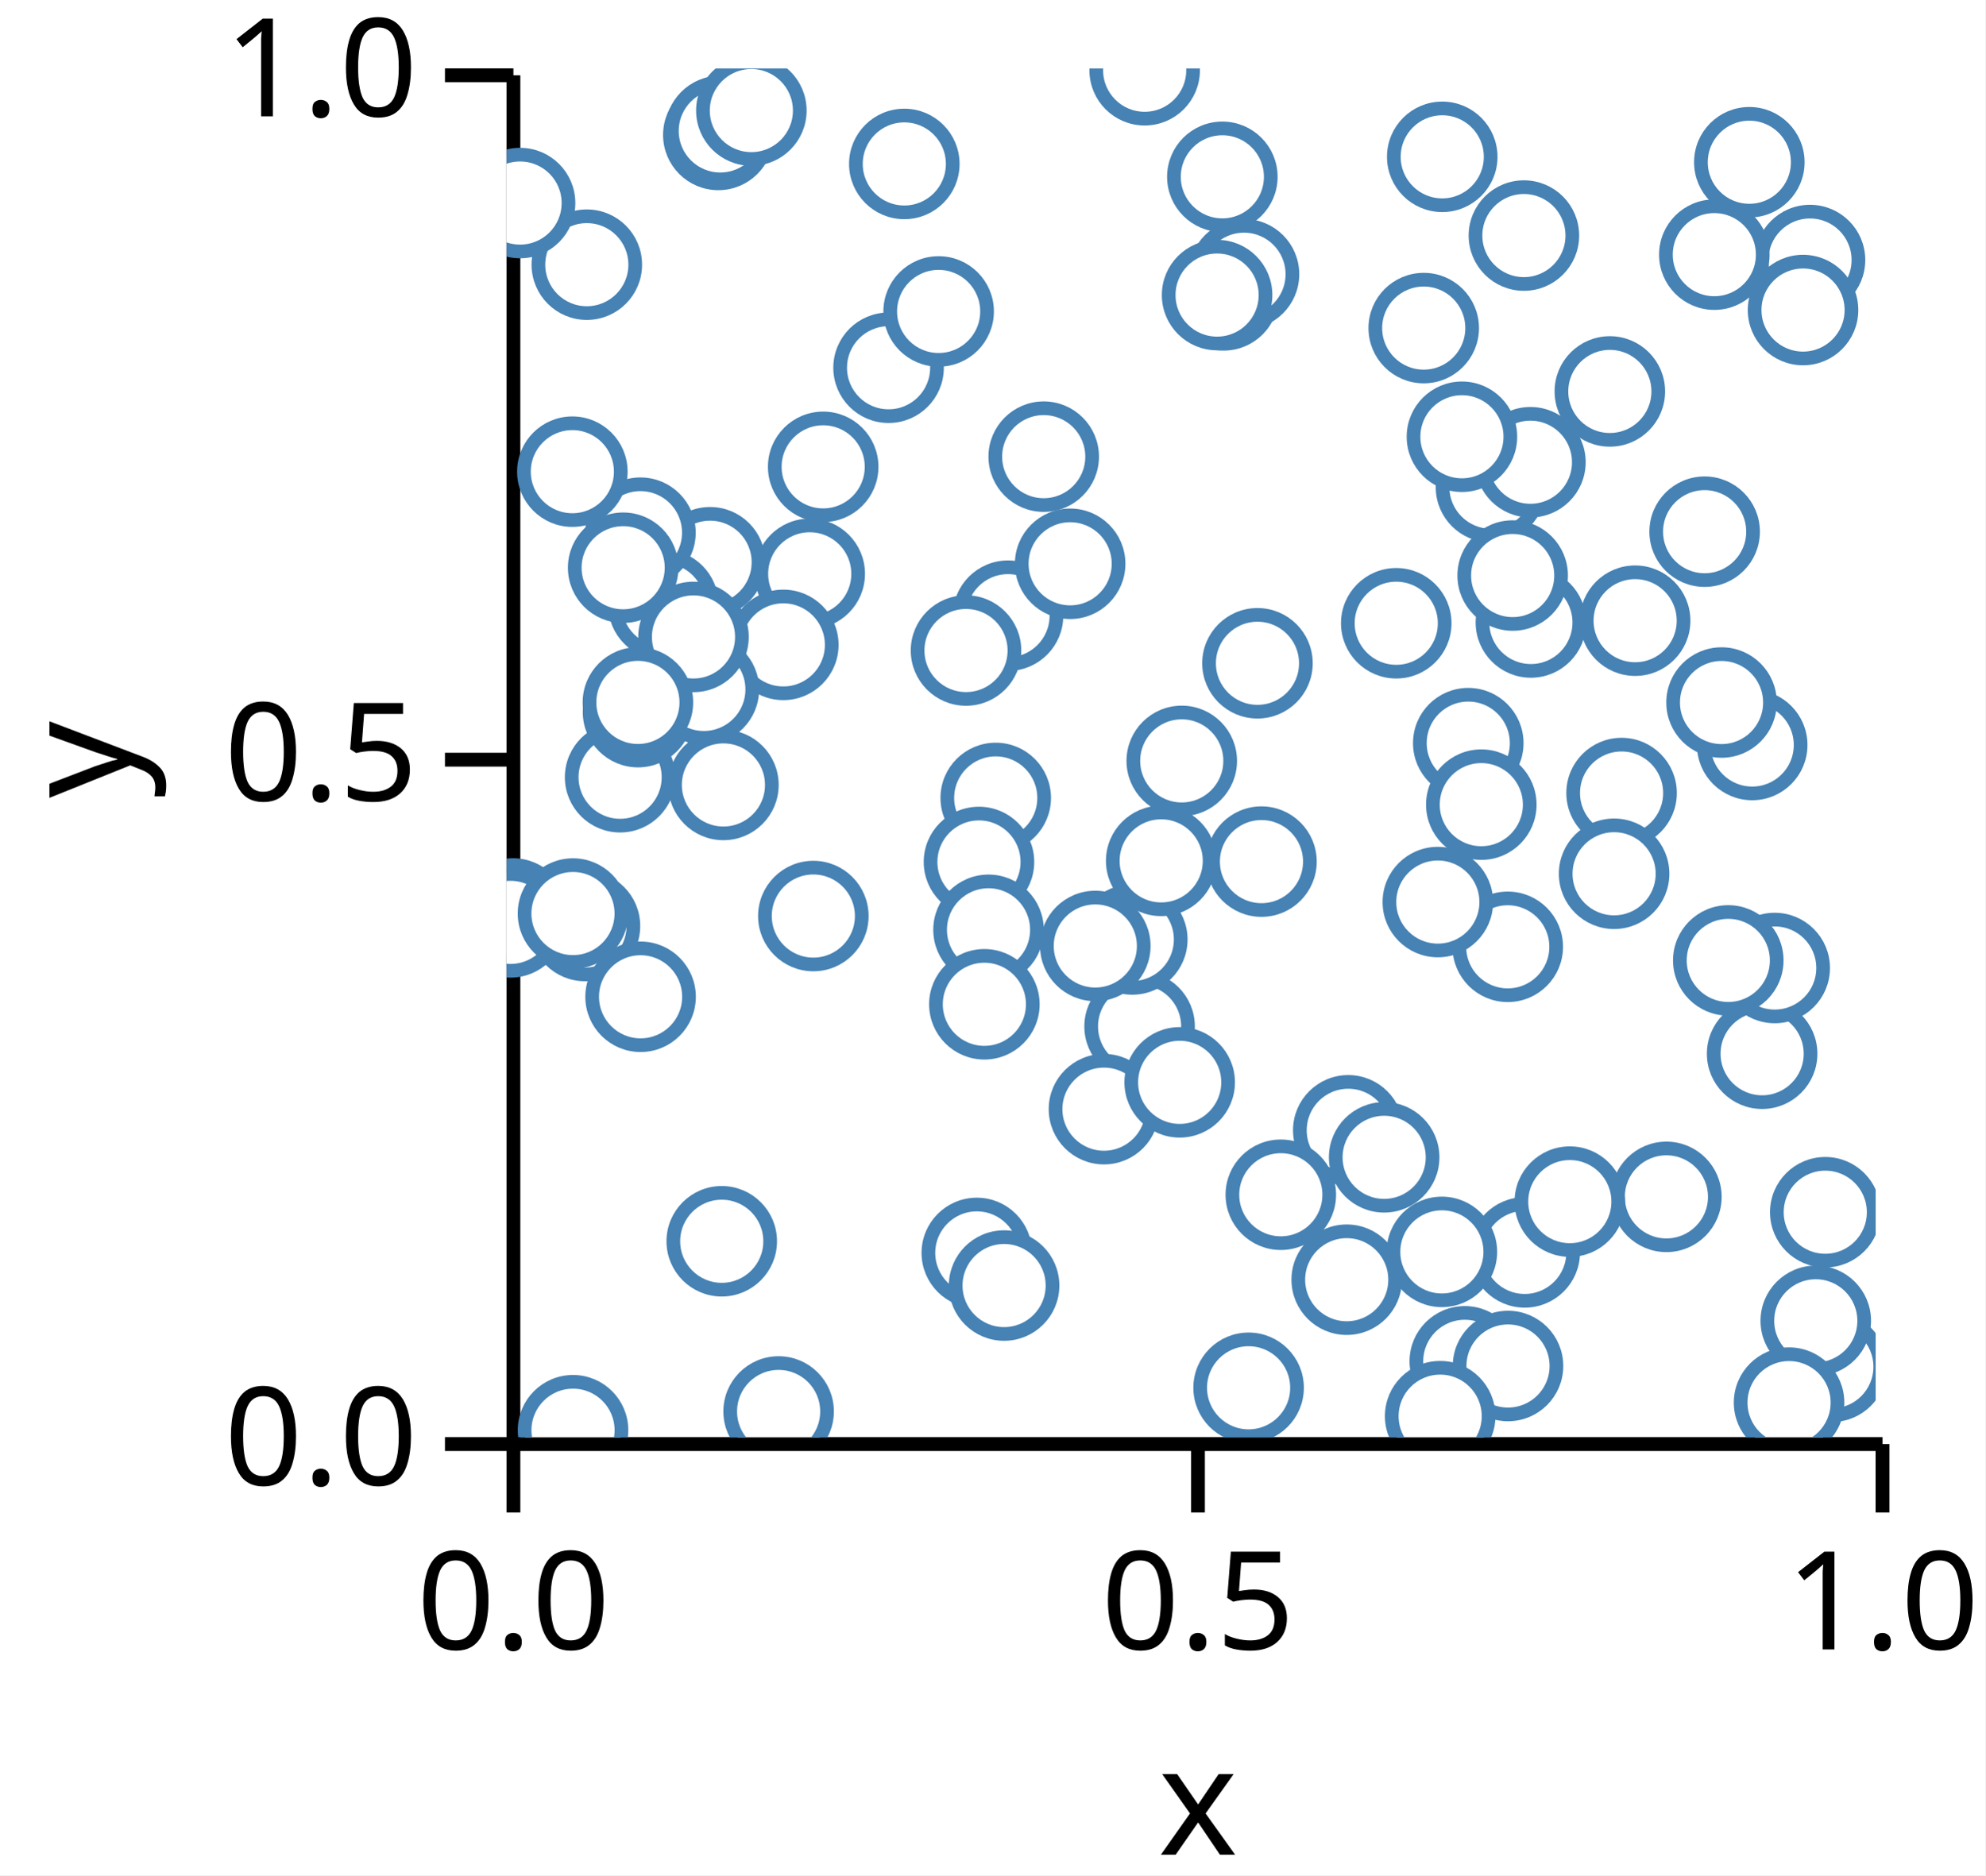
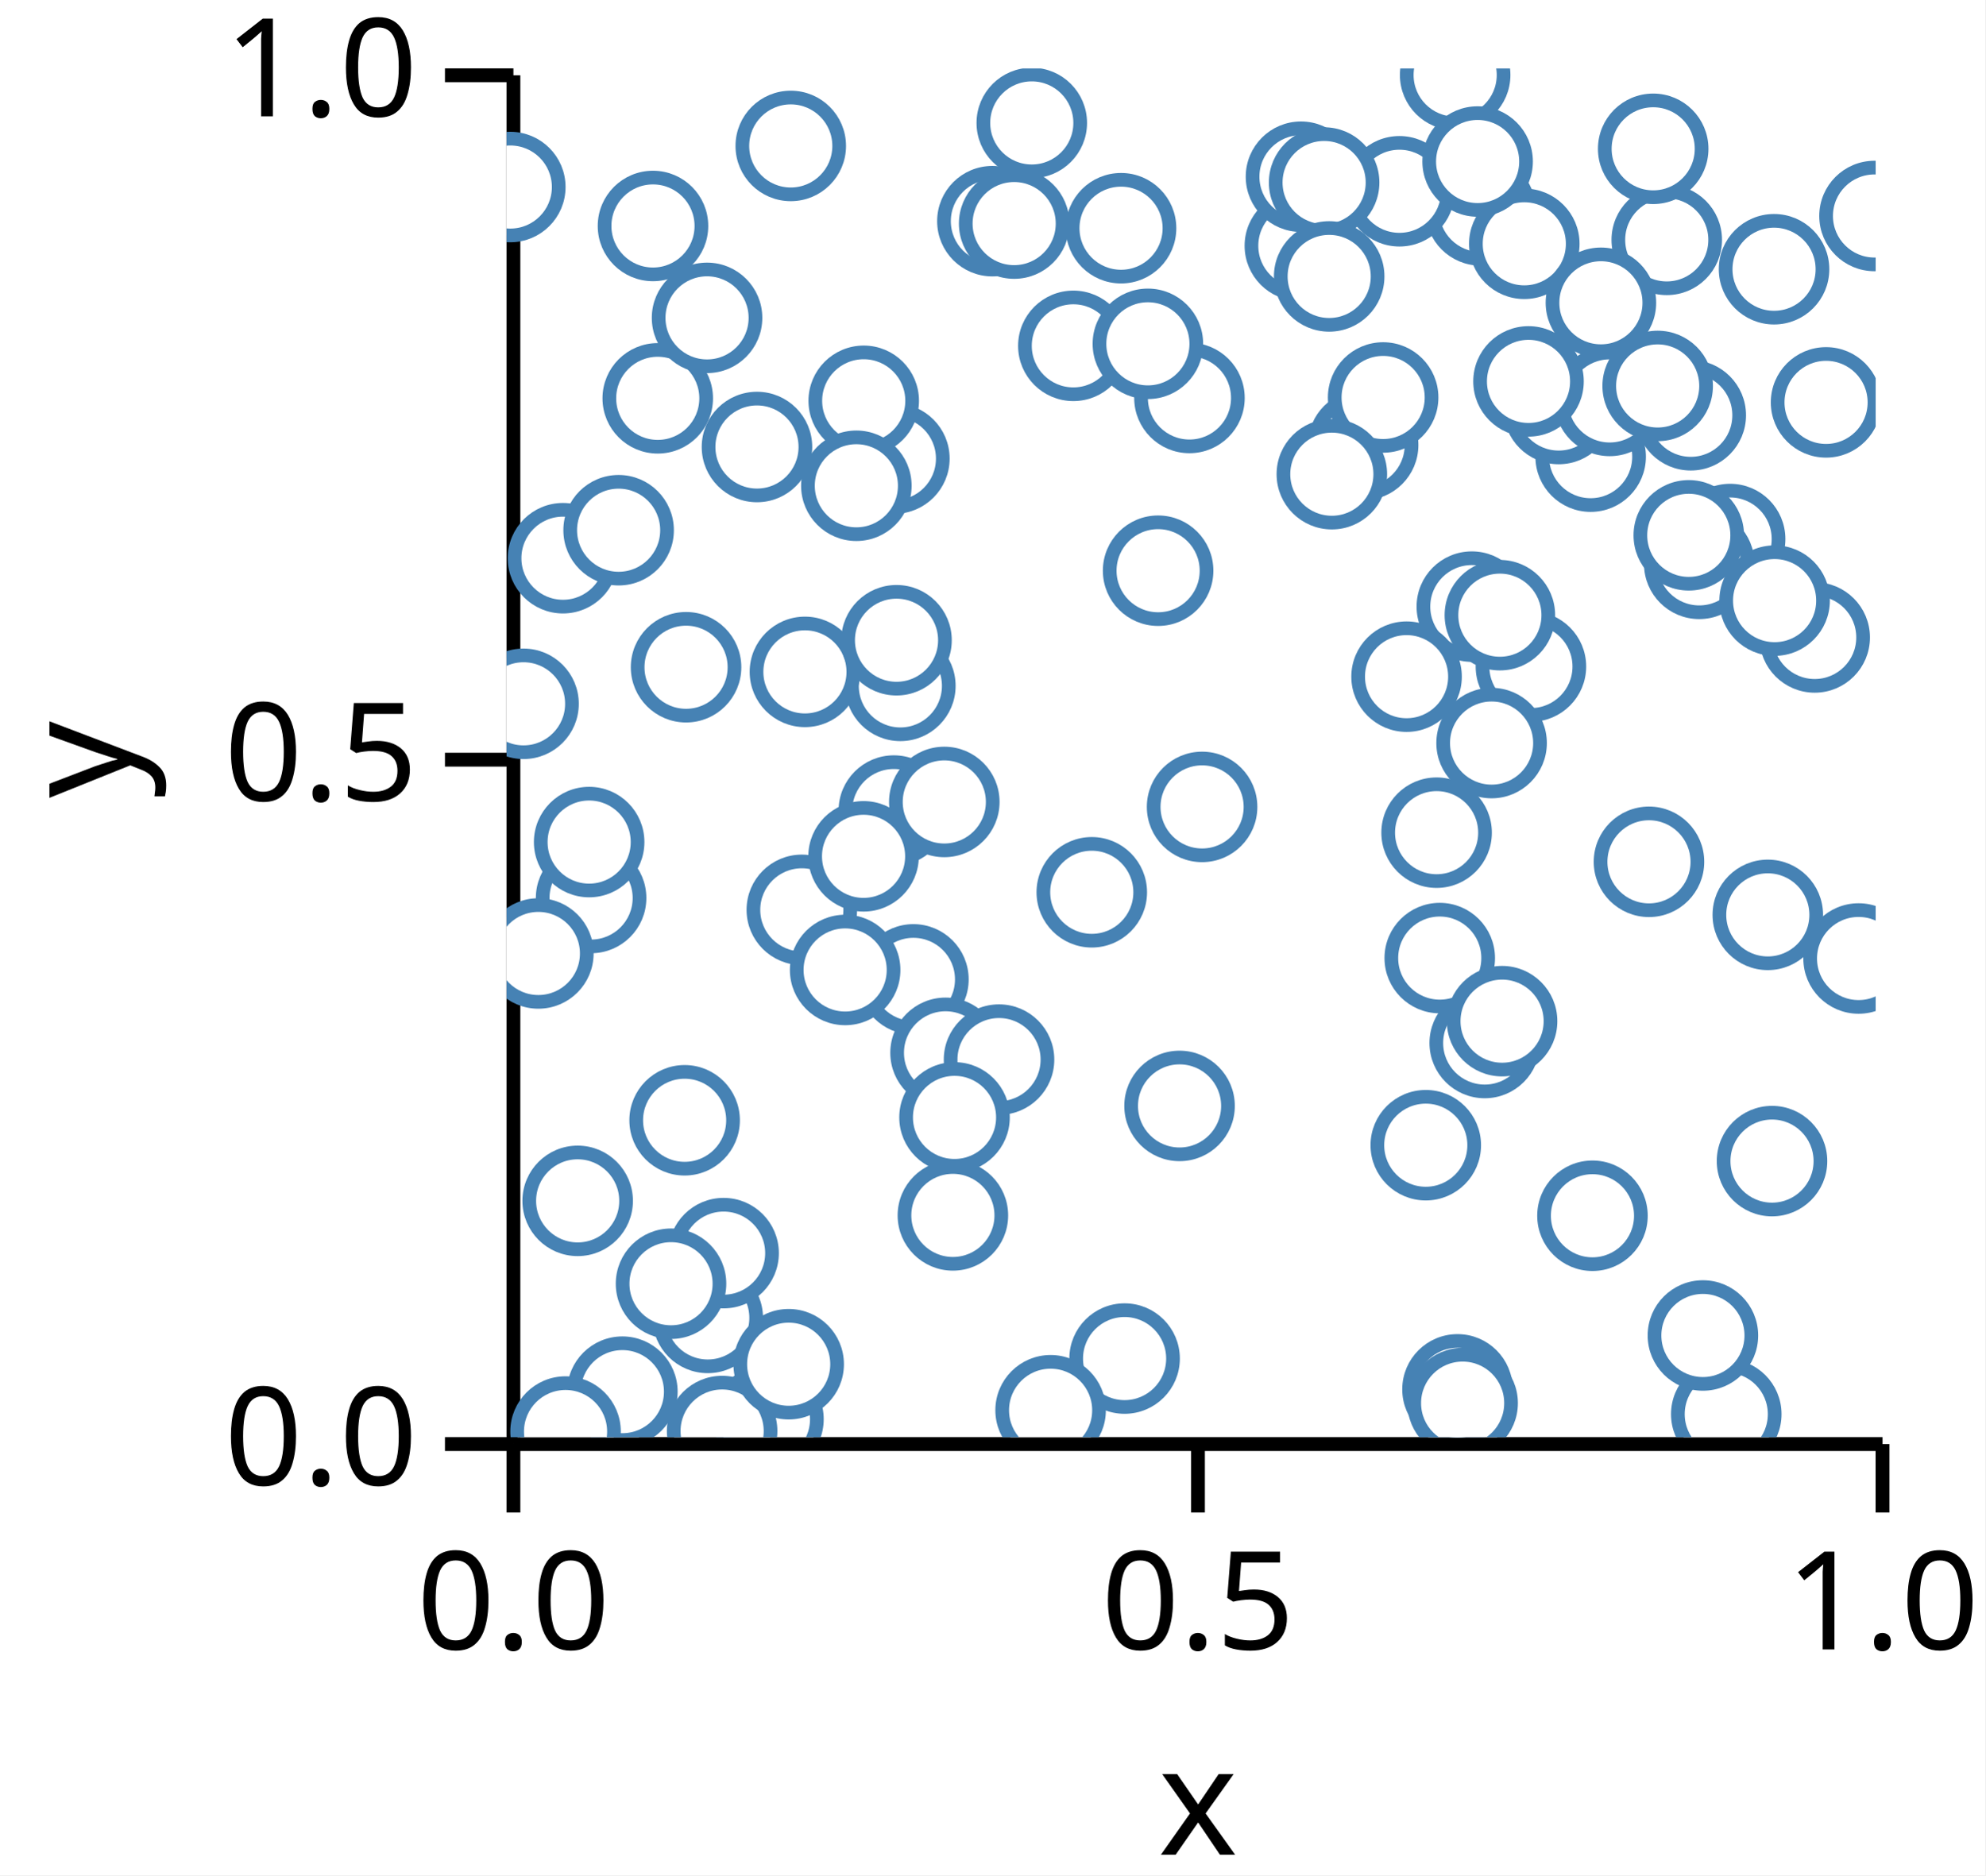
<svg xmlns="http://www.w3.org/2000/svg" version="1.1" class="marks" width="145" height="137" viewBox="0 0 145 137">
  <rect width="145" height="137" fill="white" />
  <g fill="none" stroke-miterlimit="10" transform="translate(37,5)">
    <g class="mark-group role-frame root" role="graphics-object" aria-roledescription="group mark container">
      <g transform="translate(0,0)">
        <path class="background" aria-hidden="true" d="M0,0h100v100h-100Z" />
        <g>
          <g class="mark-group role-axis" role="graphics-symbol" aria-roledescription="axis" aria-label="X-axis titled 'x' for a linear scale with values from 0.0 to 1.0">
            <g transform="translate(0.5,100.5)">
              <path class="background" aria-hidden="true" d="M0,0h0v0h0Z" pointer-events="none" />
              <g>
                <g class="mark-rule role-axis-tick" pointer-events="none">
                  <line transform="translate(0,0)" x2="0" y2="5" stroke="black" stroke-width="1.01" opacity="1" />
                  <line transform="translate(50,0)" x2="0" y2="5" stroke="black" stroke-width="1.01" opacity="1" />
                  <line transform="translate(100,0)" x2="0" y2="5" stroke="black" stroke-width="1.01" opacity="1" />
                </g>
                <g class="mark-text role-axis-label" pointer-events="none">
                  <text text-anchor="middle" transform="translate(0,15)" font-family="sans-serif" font-size="10px" font-style="normal" font-weight="400" fill="black" opacity="1">0.0</text>
                  <text text-anchor="middle" transform="translate(50,15)" font-family="sans-serif" font-size="10px" font-style="normal" font-weight="400" fill="black" opacity="1">0.5</text>
                  <text text-anchor="middle" transform="translate(100,15)" font-family="sans-serif" font-size="10px" font-style="normal" font-weight="400" fill="black" opacity="1">1.0</text>
                </g>
                <g class="mark-rule role-axis-domain" pointer-events="none">
                  <line transform="translate(0,0)" x2="100" y2="0" stroke="black" stroke-width="1.01" opacity="1" />
                </g>
                <g class="mark-text role-axis-title" pointer-events="none">
                  <text text-anchor="middle" transform="translate(50,30)" font-family="sans-serif" font-size="11px" font-style="normal" font-weight="400" fill="black" opacity="1">x</text>
                </g>
              </g>
              <path class="foreground" aria-hidden="true" d="" pointer-events="none" display="none" />
            </g>
          </g>
          <g class="mark-group role-axis" role="graphics-symbol" aria-roledescription="axis" aria-label="Y-axis titled 'y' for a linear scale with values from 0.0 to 1.0">
            <g transform="translate(0.5,0.5)">
              <path class="background" aria-hidden="true" d="M0,0h0v0h0Z" pointer-events="none" />
              <g>
                <g class="mark-rule role-axis-tick" pointer-events="none">
                  <line transform="translate(0,100)" x2="-5" y2="0" stroke="black" stroke-width="1.01" opacity="1" />
                  <line transform="translate(0,50)" x2="-5" y2="0" stroke="black" stroke-width="1.01" opacity="1" />
                  <line transform="translate(0,0)" x2="-5" y2="0" stroke="black" stroke-width="1.01" opacity="1" />
                </g>
                <g class="mark-text role-axis-label" pointer-events="none">
                  <text text-anchor="end" transform="translate(-7,103)" font-family="sans-serif" font-size="10px" font-style="normal" font-weight="400" fill="black" opacity="1">0.0</text>
                  <text text-anchor="end" transform="translate(-7,53)" font-family="sans-serif" font-size="10px" font-style="normal" font-weight="400" fill="black" opacity="1">0.5</text>
                  <text text-anchor="end" transform="translate(-7,3)" font-family="sans-serif" font-size="10px" font-style="normal" font-weight="400" fill="black" opacity="1">1.0</text>
                </g>
                <g class="mark-rule role-axis-domain" pointer-events="none">
                  <line transform="translate(0,100)" x2="0" y2="-100" stroke="black" stroke-width="1.01" opacity="1" />
                </g>
                <g class="mark-text role-axis-title" pointer-events="none">
                  <text text-anchor="middle" transform="translate(-26,50) rotate(-90) translate(0,-2)" font-family="sans-serif" font-size="11px" font-style="normal" font-weight="400" fill="black" opacity="1">y</text>
                </g>
              </g>
              <path class="foreground" aria-hidden="true" d="" pointer-events="none" display="none" />
            </g>
          </g>
          <g class="mark-group role-scope" clip-path="url(#clip1)" role="graphics-object" aria-roledescription="group mark container">
            <g transform="translate(0,0)">
              <path class="background" aria-hidden="true" d="M0,0h0v0h0Z" />
              <g>
                <g class="mark-symbol role-mark points" role="graphics-symbol" aria-roledescription="symbol mark container">
-                   <path transform="translate(46.23632,69.98767)" d="M3.536,0A3.536,3.536,0,1,1,-3.536,0A3.536,3.536,0,1,1,3.536,0" fill="white" stroke="steelblue" stroke-width="1" opacity="1" />
-                   <path transform="translate(8.293354,51.78217)" d="M3.536,0A3.536,3.536,0,1,1,-3.536,0A3.536,3.536,0,1,1,3.536,0" fill="white" stroke="steelblue" stroke-width="1" opacity="1" />
-                   <path transform="translate(39.23377,28.36135)" d="M3.536,0A3.536,3.536,0,1,1,-3.536,0A3.536,3.536,0,1,1,3.536,0" fill="white" stroke="steelblue" stroke-width="1" opacity="1" />
-                   <path transform="translate(96.31879,83.56031)" d="M3.536,0A3.536,3.536,0,1,1,-3.536,0A3.536,3.536,0,1,1,3.536,0" fill="white" stroke="steelblue" stroke-width="1" opacity="1" />
-                   <path transform="translate(90.77208,6.85217)" d="M3.536,0A3.536,3.536,0,1,1,-3.536,0A3.536,3.536,0,1,1,3.536,0" fill="white" stroke="steelblue" stroke-width="1" opacity="1" />
-                   <path transform="translate(9.602393,47.0263)" d="M3.536,0A3.536,3.536,0,1,1,-3.536,0A3.536,3.536,0,1,1,3.536,0" fill="white" stroke="steelblue" stroke-width="1" opacity="1" />
-                   <path transform="translate(34.34669,86.53468)" d="M3.536,0A3.536,3.536,0,1,1,-3.536,0A3.536,3.536,0,1,1,3.536,0" fill="white" stroke="steelblue" stroke-width="1" opacity="1" />
-                   <path transform="translate(12.11369,38.93471)" d="M3.536,0A3.536,3.536,0,1,1,-3.536,0A3.536,3.536,0,1,1,3.536,0" fill="white" stroke="steelblue" stroke-width="1" opacity="1" />
-                   <path transform="translate(36.62664,39.98)" d="M3.536,0A3.536,3.536,0,1,1,-3.536,0A3.536,3.536,0,1,1,3.536,0" fill="white" stroke="steelblue" stroke-width="1" opacity="1" />
-                   <path transform="translate(22.14325,36.92164)" d="M3.536,0A3.536,3.536,0,1,1,-3.536,0A3.536,3.536,0,1,1,3.536,0" fill="white" stroke="steelblue" stroke-width="1" opacity="1" />
-                   <path transform="translate(4.853885,99.48735)" d="M3.536,0A3.536,3.536,0,1,1,-3.536,0A3.536,3.536,0,1,1,3.536,0" fill="white" stroke="steelblue" stroke-width="1" opacity="1" />
-                   <path transform="translate(35.72874,53.29493)" d="M3.536,0A3.536,3.536,0,1,1,-3.536,0A3.536,3.536,0,1,1,3.536,0" fill="white" stroke="steelblue" stroke-width="1" opacity="1" />
-                   <path transform="translate(11.2762,36.02324)" d="M3.536,0A3.536,3.536,0,1,1,-3.536,0A3.536,3.536,0,1,1,3.536,0" fill="white" stroke="steelblue" stroke-width="1" opacity="1" />
-                   <path transform="translate(20.21355,42.11267)" d="M3.536,0A3.536,3.536,0,1,1,-3.536,0A3.536,3.536,0,1,1,3.536,0" fill="white" stroke="steelblue" stroke-width="1" opacity="1" />
-                   <path transform="translate(5.725771,62.65047)" d="M3.536,0A3.536,3.536,0,1,1,-3.536,0A3.536,3.536,0,1,1,3.536,0" fill="white" stroke="steelblue" stroke-width="1" opacity="1" />
-                   <path transform="translate(64.9825,40.53306)" d="M3.536,0A3.536,3.536,0,1,1,-3.536,0A3.536,3.536,0,1,1,3.536,0" fill="white" stroke="steelblue" stroke-width="1" opacity="1" />
-                   <path transform="translate(15.46664,4.857754)" d="M3.536,0A3.536,3.536,0,1,1,-3.536,0A3.536,3.536,0,1,1,3.536,0" fill="white" stroke="steelblue" stroke-width="1" opacity="1" />
-                   <path transform="translate(15.6109,4.565686)" d="M3.536,0A3.536,3.536,0,1,1,-3.536,0A3.536,3.536,0,1,1,3.536,0" fill="white" stroke="steelblue" stroke-width="1" opacity="1" />
-                   <path transform="translate(15.83893,52.34576)" d="M3.536,0A3.536,3.536,0,1,1,-3.536,0A3.536,3.536,0,1,1,3.536,0" fill="white" stroke="steelblue" stroke-width="1" opacity="1" />
-                   <path transform="translate(71.90225,30.59227)" d="M3.536,0A3.536,3.536,0,1,1,-3.536,0A3.536,3.536,0,1,1,3.536,0" fill="white" stroke="steelblue" stroke-width="1" opacity="1" />
-                   <path transform="translate(74.81778,40.4767)" d="M3.536,0A3.536,3.536,0,1,1,-3.536,0A3.536,3.536,0,1,1,3.536,0" fill="white" stroke="steelblue" stroke-width="1" opacity="1" />
-                   <path transform="translate(95.2038,13.99662)" d="M3.536,0A3.536,3.536,0,1,1,-3.536,0A3.536,3.536,0,1,1,3.536,0" fill="white" stroke="steelblue" stroke-width="1" opacity="1" />
-                   <path transform="translate(41.16398,36.18849)" d="M3.536,0A3.536,3.536,0,1,1,-3.536,0A3.536,3.536,0,1,1,3.536,0" fill="white" stroke="steelblue" stroke-width="1" opacity="1" />
-                   <path transform="translate(84.71452,82.43902)" d="M3.536,0A3.536,3.536,0,1,1,-3.536,0A3.536,3.536,0,1,1,3.536,0" fill="white" stroke="steelblue" stroke-width="1" opacity="1" />
-                   <path transform="translate(34.50457,57.97262)" d="M3.536,0A3.536,3.536,0,1,1,-3.536,0A3.536,3.536,0,1,1,3.536,0" fill="white" stroke="steelblue" stroke-width="1" opacity="1" />
-                   <path transform="translate(36.33938,88.91823)" d="M3.536,0A3.536,3.536,0,1,1,-3.536,0A3.536,3.536,0,1,1,3.536,0" fill="white" stroke="steelblue" stroke-width="1" opacity="1" />
-                   <path transform="translate(49.31601,50.58834)" d="M3.536,0A3.536,3.536,0,1,1,-3.536,0A3.536,3.536,0,1,1,3.536,0" fill="white" stroke="steelblue" stroke-width="1" opacity="1" />
-                   <path transform="translate(90.98228,49.42734)" d="M3.536,0A3.536,3.536,0,1,1,-3.536,0A3.536,3.536,0,1,1,3.536,0" fill="white" stroke="steelblue" stroke-width="1" opacity="1" />
-                   <path transform="translate(5.860794,14.33659)" d="M3.536,0A3.536,3.536,0,1,1,-3.536,0A3.536,3.536,0,1,1,3.536,0" fill="white" stroke="steelblue" stroke-width="1" opacity="1" />
-                   <path transform="translate(81.44101,52.93627)" d="M3.536,0A3.536,3.536,0,1,1,-3.536,0A3.536,3.536,0,1,1,3.536,0" fill="white" stroke="steelblue" stroke-width="1" opacity="1" />
-                   <path transform="translate(9.78813,67.82179)" d="M3.536,0A3.536,3.536,0,1,1,-3.536,0A3.536,3.536,0,1,1,3.536,0" fill="white" stroke="steelblue" stroke-width="1" opacity="1" />
-                   <path transform="translate(80.58388,23.59695)" d="M3.536,0A3.536,3.536,0,1,1,-3.536,0A3.536,3.536,0,1,1,3.536,0" fill="white" stroke="steelblue" stroke-width="1" opacity="1" />
-                   <path transform="translate(96.79926,94.85228)" d="M3.536,0A3.536,3.536,0,1,1,-3.536,0A3.536,3.536,0,1,1,3.536,0" fill="white" stroke="steelblue" stroke-width="1" opacity="1" />
-                   <path transform="translate(52.37243,16.57803)" d="M3.536,0A3.536,3.536,0,1,1,-3.536,0A3.536,3.536,0,1,1,3.536,0" fill="white" stroke="steelblue" stroke-width="1" opacity="1" />
-                   <path transform="translate(27.90165,21.86684)" d="M3.536,0A3.536,3.536,0,1,1,-3.536,0A3.536,3.536,0,1,1,3.536,0" fill="white" stroke="steelblue" stroke-width="1" opacity="1" />
-                   <path transform="translate(52.28078,7.91733)" d="M3.536,0A3.536,3.536,0,1,1,-3.536,0A3.536,3.536,0,1,1,3.536,0" fill="white" stroke="steelblue" stroke-width="1" opacity="1" />
-                   <path transform="translate(82.43139,40.34557)" d="M3.536,0A3.536,3.536,0,1,1,-3.536,0A3.536,3.536,0,1,1,3.536,0" fill="white" stroke="steelblue" stroke-width="1" opacity="1" />
-                   <path transform="translate(43.63427,76.03219)" d="M3.536,0A3.536,3.536,0,1,1,-3.536,0A3.536,3.536,0,1,1,3.536,0" fill="white" stroke="steelblue" stroke-width="1" opacity="1" />
-                   <path transform="translate(35.20202,62.92901)" d="M3.536,0A3.536,3.536,0,1,1,-3.536,0A3.536,3.536,0,1,1,3.536,0" fill="white" stroke="steelblue" stroke-width="1" opacity="1" />
-                   <path transform="translate(91.70702,71.98274)" d="M3.536,0A3.536,3.536,0,1,1,-3.536,0A3.536,3.536,0,1,1,3.536,0" fill="white" stroke="steelblue" stroke-width="1" opacity="1" />
-                   <path transform="translate(0.4708448,61.73544)" d="M3.536,0A3.536,3.536,0,1,1,-3.536,0A3.536,3.536,0,1,1,3.536,0" fill="white" stroke="steelblue" stroke-width="1" opacity="1" />
-                   <path transform="translate(69.98912,94.45285)" d="M3.536,0A3.536,3.536,0,1,1,-3.536,0A3.536,3.536,0,1,1,3.536,0" fill="white" stroke="steelblue" stroke-width="1" opacity="1" />
-                   <path transform="translate(54.19896,96.3865)" d="M3.536,0A3.536,3.536,0,1,1,-3.536,0A3.536,3.536,0,1,1,3.536,0" fill="white" stroke="steelblue" stroke-width="1" opacity="1" />
-                   <path transform="translate(31.55869,17.75262)" d="M3.536,0A3.536,3.536,0,1,1,-3.536,0A3.536,3.536,0,1,1,3.536,0" fill="white" stroke="steelblue" stroke-width="1" opacity="1" />
-                   <path transform="translate(22.40679,61.92282)" d="M3.536,0A3.536,3.536,0,1,1,-3.536,0A3.536,3.536,0,1,1,3.536,0" fill="white" stroke="steelblue" stroke-width="1" opacity="1" />
-                   <path transform="translate(95.62505,91.49447)" d="M3.536,0A3.536,3.536,0,1,1,-3.536,0A3.536,3.536,0,1,1,3.536,0" fill="white" stroke="steelblue" stroke-width="1" opacity="1" />
-                   <path transform="translate(46.60768,0.1318364)" d="M3.536,0A3.536,3.536,0,1,1,-3.536,0A3.536,3.536,0,1,1,3.536,0" fill="white" stroke="steelblue" stroke-width="1" opacity="1" />
-                   <path transform="translate(14.40967,45.36764)" d="M3.536,0A3.536,3.536,0,1,1,-3.536,0A3.536,3.536,0,1,1,3.536,0" fill="white" stroke="steelblue" stroke-width="1" opacity="1" />
-                   <path transform="translate(23.12609,29.10563)" d="M3.536,0A3.536,3.536,0,1,1,-3.536,0A3.536,3.536,0,1,1,3.536,0" fill="white" stroke="steelblue" stroke-width="1" opacity="1" />
-                   <path transform="translate(92.62644,65.71955)" d="M3.536,0A3.536,3.536,0,1,1,-3.536,0A3.536,3.536,0,1,1,3.536,0" fill="white" stroke="steelblue" stroke-width="1" opacity="1" />
-                   <path transform="translate(80.89521,58.83479)" d="M3.536,0A3.536,3.536,0,1,1,-3.536,0A3.536,3.536,0,1,1,3.536,0" fill="white" stroke="steelblue" stroke-width="1" opacity="1" />
-                   <path transform="translate(68.34211,6.457255)" d="M3.536,0A3.536,3.536,0,1,1,-3.536,0A3.536,3.536,0,1,1,3.536,0" fill="white" stroke="steelblue" stroke-width="1" opacity="1" />
-                   <path transform="translate(45.70304,63.63504)" d="M3.536,0A3.536,3.536,0,1,1,-3.536,0A3.536,3.536,0,1,1,3.536,0" fill="white" stroke="steelblue" stroke-width="1" opacity="1" />
-                   <path transform="translate(73.12737,64.17128)" d="M3.536,0A3.536,3.536,0,1,1,-3.536,0A3.536,3.536,0,1,1,3.536,0" fill="white" stroke="steelblue" stroke-width="1" opacity="1" />
-                   <path transform="translate(53.86206,15.03422)" d="M3.536,0A3.536,3.536,0,1,1,-3.536,0A3.536,3.536,0,1,1,3.536,0" fill="white" stroke="steelblue" stroke-width="1" opacity="1" />
-                   <path transform="translate(14.86502,36.07566)" d="M3.536,0A3.536,3.536,0,1,1,-3.536,0A3.536,3.536,0,1,1,3.536,0" fill="white" stroke="steelblue" stroke-width="1" opacity="1" />
-                   <path transform="translate(87.50796,33.84326)" d="M3.536,0A3.536,3.536,0,1,1,-3.536,0A3.536,3.536,0,1,1,3.536,0" fill="white" stroke="steelblue" stroke-width="1" opacity="1" />
-                   <path transform="translate(74.36792,86.49589)" d="M3.536,0A3.536,3.536,0,1,1,-3.536,0A3.536,3.536,0,1,1,3.536,0" fill="white" stroke="steelblue" stroke-width="1" opacity="1" />
-                   <path transform="translate(68.31541,86.4585)" d="M3.536,0A3.536,3.536,0,1,1,-3.536,0A3.536,3.536,0,1,1,3.536,0" fill="white" stroke="steelblue" stroke-width="1" opacity="1" />
-                   <path transform="translate(61.47878,77.57573)" d="M3.536,0A3.536,3.536,0,1,1,-3.536,0A3.536,3.536,0,1,1,3.536,0" fill="white" stroke="steelblue" stroke-width="1" opacity="1" />
-                   <path transform="translate(0.98611,9.834094)" d="M3.536,0A3.536,3.536,0,1,1,-3.536,0A3.536,3.536,0,1,1,3.536,0" fill="white" stroke="steelblue" stroke-width="1" opacity="1" />
-                   <path transform="translate(33.55808,42.52517)" d="M3.536,0A3.536,3.536,0,1,1,-3.536,0A3.536,3.536,0,1,1,3.536,0" fill="white" stroke="steelblue" stroke-width="1" opacity="1" />
-                   <path transform="translate(17.87937,3.077902)" d="M3.536,0A3.536,3.536,0,1,1,-3.536,0A3.536,3.536,0,1,1,3.536,0" fill="white" stroke="steelblue" stroke-width="1" opacity="1" />
-                   <path transform="translate(11.45033,39.17971)" d="M3.536,0A3.536,3.536,0,1,1,-3.536,0A3.536,3.536,0,1,1,3.536,0" fill="white" stroke="steelblue" stroke-width="1" opacity="1" />
-                   <path transform="translate(13.65324,41.53246)" d="M3.536,0A3.536,3.536,0,1,1,-3.536,0A3.536,3.536,0,1,1,3.536,0" fill="white" stroke="steelblue" stroke-width="1" opacity="1" />
-                   <path transform="translate(73.48643,37.04718)" d="M3.536,0A3.536,3.536,0,1,1,-3.536,0A3.536,3.536,0,1,1,3.536,0" fill="white" stroke="steelblue" stroke-width="1" opacity="1" />
-                   <path transform="translate(61.36467,88.49096)" d="M3.536,0A3.536,3.536,0,1,1,-3.536,0A3.536,3.536,0,1,1,3.536,0" fill="white" stroke="steelblue" stroke-width="1" opacity="1" />
-                   <path transform="translate(0.2849529,62.38637)" d="M3.536,0A3.536,3.536,0,1,1,-3.536,0A3.536,3.536,0,1,1,3.536,0" fill="white" stroke="steelblue" stroke-width="1" opacity="1" />
-                   <path transform="translate(88.21551,13.60385)" d="M3.536,0A3.536,3.536,0,1,1,-3.536,0A3.536,3.536,0,1,1,3.536,0" fill="white" stroke="steelblue" stroke-width="1" opacity="1" />
-                   <path transform="translate(9.7789,33.91638)" d="M3.536,0A3.536,3.536,0,1,1,-3.536,0A3.536,3.536,0,1,1,3.536,0" fill="white" stroke="steelblue" stroke-width="1" opacity="1" />
-                   <path transform="translate(9.593397,46.31651)" d="M3.536,0A3.536,3.536,0,1,1,-3.536,0A3.536,3.536,0,1,1,3.536,0" fill="white" stroke="steelblue" stroke-width="1" opacity="1" />
-                   <path transform="translate(88.74197,46.32405)" d="M3.536,0A3.536,3.536,0,1,1,-3.536,0A3.536,3.536,0,1,1,3.536,0" fill="white" stroke="steelblue" stroke-width="1" opacity="1" />
-                   <path transform="translate(34.89866,68.37014)" d="M3.536,0A3.536,3.536,0,1,1,-3.536,0A3.536,3.536,0,1,1,3.536,0" fill="white" stroke="steelblue" stroke-width="1" opacity="1" />
-                   <path transform="translate(70.24325,49.29136)" d="M3.536,0A3.536,3.536,0,1,1,-3.536,0A3.536,3.536,0,1,1,3.536,0" fill="white" stroke="steelblue" stroke-width="1" opacity="1" />
-                   <path transform="translate(55.13824,57.94644)" d="M3.536,0A3.536,3.536,0,1,1,-3.536,0A3.536,3.536,0,1,1,3.536,0" fill="white" stroke="steelblue" stroke-width="1" opacity="1" />
-                   <path transform="translate(64.09991,79.55039)" d="M3.536,0A3.536,3.536,0,1,1,-3.536,0A3.536,3.536,0,1,1,3.536,0" fill="white" stroke="steelblue" stroke-width="1" opacity="1" />
-                   <path transform="translate(77.65997,82.78626)" d="M3.536,0A3.536,3.536,0,1,1,-3.536,0A3.536,3.536,0,1,1,3.536,0" fill="white" stroke="steelblue" stroke-width="1" opacity="1" />
-                   <path transform="translate(54.84598,43.45701)" d="M3.536,0A3.536,3.536,0,1,1,-3.536,0A3.536,3.536,0,1,1,3.536,0" fill="white" stroke="steelblue" stroke-width="1" opacity="1" />
-                   <path transform="translate(71.19567,53.78496)" d="M3.536,0A3.536,3.536,0,1,1,-3.536,0A3.536,3.536,0,1,1,3.536,0" fill="white" stroke="steelblue" stroke-width="1" opacity="1" />
-                   <path transform="translate(93.67432,97.47061)" d="M3.536,0A3.536,3.536,0,1,1,-3.536,0A3.536,3.536,0,1,1,3.536,0" fill="white" stroke="steelblue" stroke-width="1" opacity="1" />
-                   <path transform="translate(89.23484,65.16451)" d="M3.536,0A3.536,3.536,0,1,1,-3.536,0A3.536,3.536,0,1,1,3.536,0" fill="white" stroke="steelblue" stroke-width="1" opacity="1" />
-                   <path transform="translate(74.30679,12.2095)" d="M3.536,0A3.536,3.536,0,1,1,-3.536,0A3.536,3.536,0,1,1,3.536,0" fill="white" stroke="steelblue" stroke-width="1" opacity="1" />
-                   <path transform="translate(43.00168,64.10976)" d="M3.536,0A3.536,3.536,0,1,1,-3.536,0A3.536,3.536,0,1,1,3.536,0" fill="white" stroke="steelblue" stroke-width="1" opacity="1" />
-                   <path transform="translate(4.804495,29.4588)" d="M3.536,0A3.536,3.536,0,1,1,-3.536,0A3.536,3.536,0,1,1,3.536,0" fill="white" stroke="steelblue" stroke-width="1" opacity="1" />
-                   <path transform="translate(19.87093,98.11682)" d="M3.536,0A3.536,3.536,0,1,1,-3.536,0A3.536,3.536,0,1,1,3.536,0" fill="white" stroke="steelblue" stroke-width="1" opacity="1" />
-                   <path transform="translate(66.9899,18.96891)" d="M3.536,0A3.536,3.536,0,1,1,-3.536,0A3.536,3.536,0,1,1,3.536,0" fill="white" stroke="steelblue" stroke-width="1" opacity="1" />
-                   <path transform="translate(74.78274,28.76868)" d="M3.536,0A3.536,3.536,0,1,1,-3.536,0A3.536,3.536,0,1,1,3.536,0" fill="white" stroke="steelblue" stroke-width="1" opacity="1" />
-                   <path transform="translate(94.69516,17.65056)" d="M3.536,0A3.536,3.536,0,1,1,-3.536,0A3.536,3.536,0,1,1,3.536,0" fill="white" stroke="steelblue" stroke-width="1" opacity="1" />
-                   <path transform="translate(8.515946,36.47658)" d="M3.536,0A3.536,3.536,0,1,1,-3.536,0A3.536,3.536,0,1,1,3.536,0" fill="white" stroke="steelblue" stroke-width="1" opacity="1" />
-                   <path transform="translate(4.850971,61.74026)" d="M3.536,0A3.536,3.536,0,1,1,-3.536,0A3.536,3.536,0,1,1,3.536,0" fill="white" stroke="steelblue" stroke-width="1" opacity="1" />
-                   <path transform="translate(68.02038,60.90186)" d="M3.536,0A3.536,3.536,0,1,1,-3.536,0A3.536,3.536,0,1,1,3.536,0" fill="white" stroke="steelblue" stroke-width="1" opacity="1" />
-                   <path transform="translate(47.81468,57.89195)" d="M3.536,0A3.536,3.536,0,1,1,-3.536,0A3.536,3.536,0,1,1,3.536,0" fill="white" stroke="steelblue" stroke-width="1" opacity="1" />
-                   <path transform="translate(15.71648,85.68308)" d="M3.536,0A3.536,3.536,0,1,1,-3.536,0A3.536,3.536,0,1,1,3.536,0" fill="white" stroke="steelblue" stroke-width="1" opacity="1" />
-                   <path transform="translate(73.1461,94.79539)" d="M3.536,0A3.536,3.536,0,1,1,-3.536,0A3.536,3.536,0,1,1,3.536,0" fill="white" stroke="steelblue" stroke-width="1" opacity="1" />
-                   <path transform="translate(69.78021,26.90791)" d="M3.536,0A3.536,3.536,0,1,1,-3.536,0A3.536,3.536,0,1,1,3.536,0" fill="white" stroke="steelblue" stroke-width="1" opacity="1" />
-                   <path transform="translate(51.89698,16.55689)" d="M3.536,0A3.536,3.536,0,1,1,-3.536,0A3.536,3.536,0,1,1,3.536,0" fill="white" stroke="steelblue" stroke-width="1" opacity="1" />
-                   <path transform="translate(49.16453,74.07185)" d="M3.536,0A3.536,3.536,0,1,1,-3.536,0A3.536,3.536,0,1,1,3.536,0" fill="white" stroke="steelblue" stroke-width="1" opacity="1" />
-                   <path transform="translate(68.19043,98.46108)" d="M3.536,0A3.536,3.536,0,1,1,-3.536,0A3.536,3.536,0,1,1,3.536,0" fill="white" stroke="steelblue" stroke-width="1" opacity="1" />
-                   <path transform="translate(56.55105,82.28485)" d="M3.536,0A3.536,3.536,0,1,1,-3.536,0A3.536,3.536,0,1,1,3.536,0" fill="white" stroke="steelblue" stroke-width="1" opacity="1" />
-                   <path transform="translate(29.05136,6.97686)" d="M3.536,0A3.536,3.536,0,1,1,-3.536,0A3.536,3.536,0,1,1,3.536,0" fill="white" stroke="steelblue" stroke-width="1" opacity="1" />
+                   <path transform="translate(14.6955,91.28306)" d="M3.536,0A3.536,3.536,0,1,1,-3.536,0A3.536,3.536,0,1,1,3.536,0" fill="white" stroke="steelblue" stroke-width="1" opacity="1" />
+                   <path transform="translate(47.58946,36.69372)" d="M3.536,0A3.536,3.536,0,1,1,-3.536,0A3.536,3.536,0,1,1,3.536,0" fill="white" stroke="steelblue" stroke-width="1" opacity="1" />
+                   <path transform="translate(29.7163,66.55019)" d="M3.536,0A3.536,3.536,0,1,1,-3.536,0A3.536,3.536,0,1,1,3.536,0" fill="white" stroke="steelblue" stroke-width="1" opacity="1" />
+                   <path transform="translate(62.56442,27.51057)" d="M3.536,0A3.536,3.536,0,1,1,-3.536,0A3.536,3.536,0,1,1,3.536,0" fill="white" stroke="steelblue" stroke-width="1" opacity="1" />
+                   <path transform="translate(15.85213,86.54977)" d="M3.536,0A3.536,3.536,0,1,1,-3.536,0A3.536,3.536,0,1,1,3.536,0" fill="white" stroke="steelblue" stroke-width="1" opacity="1" />
+                   <path transform="translate(4.119833,35.78095)" d="M3.536,0A3.536,3.536,0,1,1,-3.536,0A3.536,3.536,0,1,1,3.536,0" fill="white" stroke="steelblue" stroke-width="1" opacity="1" />
+                   <path transform="translate(74.81909,43.69421)" d="M3.536,0A3.536,3.536,0,1,1,-3.536,0A3.536,3.536,0,1,1,3.536,0" fill="white" stroke="steelblue" stroke-width="1" opacity="1" />
+                   <path transform="translate(79.18231,28.36173)" d="M3.536,0A3.536,3.536,0,1,1,-3.536,0A3.536,3.536,0,1,1,3.536,0" fill="white" stroke="steelblue" stroke-width="1" opacity="1" />
+                   <path transform="translate(49.87845,24.0743)" d="M3.536,0A3.536,3.536,0,1,1,-3.536,0A3.536,3.536,0,1,1,3.536,0" fill="white" stroke="steelblue" stroke-width="1" opacity="1" />
+                   <path transform="translate(45.14088,94.25257)" d="M3.536,0A3.536,3.536,0,1,1,-3.536,0A3.536,3.536,0,1,1,3.536,0" fill="white" stroke="steelblue" stroke-width="1" opacity="1" />
+                   <path transform="translate(71.15069,10.372)" d="M3.536,0A3.536,3.536,0,1,1,-3.536,0A3.536,3.536,0,1,1,3.536,0" fill="white" stroke="steelblue" stroke-width="1" opacity="1" />
+                   <path transform="translate(19.12875,98.68071)" d="M3.536,0A3.536,3.536,0,1,1,-3.536,0A3.536,3.536,0,1,1,3.536,0" fill="white" stroke="steelblue" stroke-width="1" opacity="1" />
+                   <path transform="translate(32.06339,71.91601)" d="M3.536,0A3.536,3.536,0,1,1,-3.536,0A3.536,3.536,0,1,1,3.536,0" fill="white" stroke="steelblue" stroke-width="1" opacity="1" />
+                   <path transform="translate(28.28592,54.21657)" d="M3.536,0A3.536,3.536,0,1,1,-3.536,0A3.536,3.536,0,1,1,3.536,0" fill="white" stroke="steelblue" stroke-width="1" opacity="1" />
+                   <path transform="translate(71.94676,49.28617)" d="M3.536,0A3.536,3.536,0,1,1,-3.536,0A3.536,3.536,0,1,1,3.536,0" fill="white" stroke="steelblue" stroke-width="1" opacity="1" />
+                   <path transform="translate(89.08798,98.31429)" d="M3.536,0A3.536,3.536,0,1,1,-3.536,0A3.536,3.536,0,1,1,3.536,0" fill="white" stroke="steelblue" stroke-width="1" opacity="1" />
+                   <path transform="translate(92.12133,61.83732)" d="M3.536,0A3.536,3.536,0,1,1,-3.536,0A3.536,3.536,0,1,1,3.536,0" fill="white" stroke="steelblue" stroke-width="1" opacity="1" />
+                   <path transform="translate(87.38235,92.56608)" d="M3.536,0A3.536,3.536,0,1,1,-3.536,0A3.536,3.536,0,1,1,3.536,0" fill="white" stroke="steelblue" stroke-width="1" opacity="1" />
+                   <path transform="translate(71.44502,71.19889)" d="M3.536,0A3.536,3.536,0,1,1,-3.536,0A3.536,3.536,0,1,1,3.536,0" fill="white" stroke="steelblue" stroke-width="1" opacity="1" />
+                   <path transform="translate(89.36979,34.37976)" d="M3.536,0A3.536,3.536,0,1,1,-3.536,0A3.536,3.536,0,1,1,3.536,0" fill="white" stroke="steelblue" stroke-width="1" opacity="1" />
+                   <path transform="translate(76.84771,24.88129)" d="M3.536,0A3.536,3.536,0,1,1,-3.536,0A3.536,3.536,0,1,1,3.536,0" fill="white" stroke="steelblue" stroke-width="1" opacity="1" />
+                   <path transform="translate(98.75167,65.0251)" d="M3.536,0A3.536,3.536,0,1,1,-3.536,0A3.536,3.536,0,1,1,3.536,0" fill="white" stroke="steelblue" stroke-width="1" opacity="1" />
+                   <path transform="translate(70.50348,39.31769)" d="M3.536,0A3.536,3.536,0,1,1,-3.536,0A3.536,3.536,0,1,1,3.536,0" fill="white" stroke="steelblue" stroke-width="1" opacity="1" />
+                   <path transform="translate(64.02509,24.038)" d="M3.536,0A3.536,3.536,0,1,1,-3.536,0A3.536,3.536,0,1,1,3.536,0" fill="white" stroke="steelblue" stroke-width="1" opacity="1" />
+                   <path transform="translate(65.21639,8.974068)" d="M3.536,0A3.536,3.536,0,1,1,-3.536,0A3.536,3.536,0,1,1,3.536,0" fill="white" stroke="steelblue" stroke-width="1" opacity="1" />
+                   <path transform="translate(8.458937,96.67)" d="M3.536,0A3.536,3.536,0,1,1,-3.536,0A3.536,3.536,0,1,1,3.536,0" fill="white" stroke="steelblue" stroke-width="1" opacity="1" />
+                   <path transform="translate(35.96957,72.41062)" d="M3.536,0A3.536,3.536,0,1,1,-3.536,0A3.536,3.536,0,1,1,3.536,0" fill="white" stroke="steelblue" stroke-width="1" opacity="1" />
+                   <path transform="translate(39.7368,98.02804)" d="M3.536,0A3.536,3.536,0,1,1,-3.536,0A3.536,3.536,0,1,1,3.536,0" fill="white" stroke="steelblue" stroke-width="1" opacity="1" />
+                   <path transform="translate(84.74076,12.52382)" d="M3.536,0A3.536,3.536,0,1,1,-3.536,0A3.536,3.536,0,1,1,3.536,0" fill="white" stroke="steelblue" stroke-width="1" opacity="1" />
+                   <path transform="translate(95.54654,41.57001)" d="M3.536,0A3.536,3.536,0,1,1,-3.536,0A3.536,3.536,0,1,1,3.536,0" fill="white" stroke="steelblue" stroke-width="1" opacity="1" />
+                   <path transform="translate(86.49476,25.33855)" d="M3.536,0A3.536,3.536,0,1,1,-3.536,0A3.536,3.536,0,1,1,3.536,0" fill="white" stroke="steelblue" stroke-width="1" opacity="1" />
+                   <path transform="translate(69.4565,96.50186)" d="M3.536,0A3.536,3.536,0,1,1,-3.536,0A3.536,3.536,0,1,1,3.536,0" fill="white" stroke="steelblue" stroke-width="1" opacity="1" />
+                   <path transform="translate(80.57199,24.29019)" d="M3.536,0A3.536,3.536,0,1,1,-3.536,0A3.536,3.536,0,1,1,3.536,0" fill="white" stroke="steelblue" stroke-width="1" opacity="1" />
+                   <path transform="translate(32.59943,83.79365)" d="M3.536,0A3.536,3.536,0,1,1,-3.536,0A3.536,3.536,0,1,1,3.536,0" fill="white" stroke="steelblue" stroke-width="1" opacity="1" />
+                   <path transform="translate(13.00552,76.84408)" d="M3.536,0A3.536,3.536,0,1,1,-3.536,0A3.536,3.536,0,1,1,3.536,0" fill="white" stroke="steelblue" stroke-width="1" opacity="1" />
+                   <path transform="translate(15.74459,99.54727)" d="M3.536,0A3.536,3.536,0,1,1,-3.536,0A3.536,3.536,0,1,1,3.536,0" fill="white" stroke="steelblue" stroke-width="1" opacity="1" />
+                   <path transform="translate(69.28587,0.4801682)" d="M3.536,0A3.536,3.536,0,1,1,-3.536,0A3.536,3.536,0,1,1,3.536,0" fill="white" stroke="steelblue" stroke-width="1" opacity="1" />
+                   <path transform="translate(1.239284,46.41763)" d="M3.536,0A3.536,3.536,0,1,1,-3.536,0A3.536,3.536,0,1,1,3.536,0" fill="white" stroke="steelblue" stroke-width="1" opacity="1" />
+                   <path transform="translate(69.83172,97.50822)" d="M3.536,0A3.536,3.536,0,1,1,-3.536,0A3.536,3.536,0,1,1,3.536,0" fill="white" stroke="steelblue" stroke-width="1" opacity="1" />
+                   <path transform="translate(87.11461,36.19282)" d="M3.536,0A3.536,3.536,0,1,1,-3.536,0A3.536,3.536,0,1,1,3.536,0" fill="white" stroke="steelblue" stroke-width="1" opacity="1" />
+                   <path transform="translate(28.32618,28.50247)" d="M3.536,0A3.536,3.536,0,1,1,-3.536,0A3.536,3.536,0,1,1,3.536,0" fill="white" stroke="steelblue" stroke-width="1" opacity="1" />
+                   <path transform="translate(28.76272,45.1082)" d="M3.536,0A3.536,3.536,0,1,1,-3.536,0A3.536,3.536,0,1,1,3.536,0" fill="white" stroke="steelblue" stroke-width="1" opacity="1" />
+                   <path transform="translate(68.16017,64.99438)" d="M3.536,0A3.536,3.536,0,1,1,-3.536,0A3.536,3.536,0,1,1,3.536,0" fill="white" stroke="steelblue" stroke-width="1" opacity="1" />
+                   <path transform="translate(74.64334,22.8633)" d="M3.536,0A3.536,3.536,0,1,1,-3.536,0A3.536,3.536,0,1,1,3.536,0" fill="white" stroke="steelblue" stroke-width="1" opacity="1" />
+                   <path transform="translate(21.79264,44.08531)" d="M3.536,0A3.536,3.536,0,1,1,-3.536,0A3.536,3.536,0,1,1,3.536,0" fill="white" stroke="steelblue" stroke-width="1" opacity="1" />
+                   <path transform="translate(8.184348,33.73565)" d="M3.536,0A3.536,3.536,0,1,1,-3.536,0A3.536,3.536,0,1,1,3.536,0" fill="white" stroke="steelblue" stroke-width="1" opacity="1" />
+                   <path transform="translate(12.01197,88.78507)" d="M3.536,0A3.536,3.536,0,1,1,-3.536,0A3.536,3.536,0,1,1,3.536,0" fill="white" stroke="steelblue" stroke-width="1" opacity="1" />
+                   <path transform="translate(38.36192,3.980894)" d="M3.536,0A3.536,3.536,0,1,1,-3.536,0A3.536,3.536,0,1,1,3.536,0" fill="white" stroke="steelblue" stroke-width="1" opacity="1" />
+                   <path transform="translate(44.88201,11.67252)" d="M3.536,0A3.536,3.536,0,1,1,-3.536,0A3.536,3.536,0,1,1,3.536,0" fill="white" stroke="steelblue" stroke-width="1" opacity="1" />
+                   <path transform="translate(57.94264,12.95557)" d="M3.536,0A3.536,3.536,0,1,1,-3.536,0A3.536,3.536,0,1,1,3.536,0" fill="white" stroke="steelblue" stroke-width="1" opacity="1" />
+                   <path transform="translate(35.48503,11.15827)" d="M3.536,0A3.536,3.536,0,1,1,-3.536,0A3.536,3.536,0,1,1,3.536,0" fill="white" stroke="steelblue" stroke-width="1" opacity="1" />
+                   <path transform="translate(42.74425,60.1872)" d="M3.536,0A3.536,3.536,0,1,1,-3.536,0A3.536,3.536,0,1,1,3.536,0" fill="white" stroke="steelblue" stroke-width="1" opacity="1" />
+                   <path transform="translate(21.56547,61.47024)" d="M3.536,0A3.536,3.536,0,1,1,-3.536,0A3.536,3.536,0,1,1,3.536,0" fill="white" stroke="steelblue" stroke-width="1" opacity="1" />
+                   <path transform="translate(41.39815,20.26634)" d="M3.536,0A3.536,3.536,0,1,1,-3.536,0A3.536,3.536,0,1,1,3.536,0" fill="white" stroke="steelblue" stroke-width="1" opacity="1" />
+                   <path transform="translate(92.42933,79.8266)" d="M3.536,0A3.536,3.536,0,1,1,-3.536,0A3.536,3.536,0,1,1,3.536,0" fill="white" stroke="steelblue" stroke-width="1" opacity="1" />
+                   <path transform="translate(32.71869,76.63437)" d="M3.536,0A3.536,3.536,0,1,1,-3.536,0A3.536,3.536,0,1,1,3.536,0" fill="white" stroke="steelblue" stroke-width="1" opacity="1" />
+                   <path transform="translate(86.34975,34.1091)" d="M3.536,0A3.536,3.536,0,1,1,-3.536,0A3.536,3.536,0,1,1,3.536,0" fill="white" stroke="steelblue" stroke-width="1" opacity="1" />
+                   <path transform="translate(28.48171,41.77289)" d="M3.536,0A3.536,3.536,0,1,1,-3.536,0A3.536,3.536,0,1,1,3.536,0" fill="white" stroke="steelblue" stroke-width="1" opacity="1" />
+                   <path transform="translate(50.80128,53.94996)" d="M3.536,0A3.536,3.536,0,1,1,-3.536,0A3.536,3.536,0,1,1,3.536,0" fill="white" stroke="steelblue" stroke-width="1" opacity="1" />
+                   <path transform="translate(72.71316,69.60294)" d="M3.536,0A3.536,3.536,0,1,1,-3.536,0A3.536,3.536,0,1,1,3.536,0" fill="white" stroke="steelblue" stroke-width="1" opacity="1" />
+                   <path transform="translate(11.04214,24.10032)" d="M3.536,0A3.536,3.536,0,1,1,-3.536,0A3.536,3.536,0,1,1,3.536,0" fill="white" stroke="steelblue" stroke-width="1" opacity="1" />
+                   <path transform="translate(37.07501,11.33448)" d="M3.536,0A3.536,3.536,0,1,1,-3.536,0A3.536,3.536,0,1,1,3.536,0" fill="white" stroke="steelblue" stroke-width="1" opacity="1" />
+                   <path transform="translate(74.33552,12.81175)" d="M3.536,0A3.536,3.536,0,1,1,-3.536,0A3.536,3.536,0,1,1,3.536,0" fill="white" stroke="steelblue" stroke-width="1" opacity="1" />
+                   <path transform="translate(67.93026,55.83245)" d="M3.536,0A3.536,3.536,0,1,1,-3.536,0A3.536,3.536,0,1,1,3.536,0" fill="white" stroke="steelblue" stroke-width="1" opacity="1" />
+                   <path transform="translate(6.17392,60.60489)" d="M3.536,0A3.536,3.536,0,1,1,-3.536,0A3.536,3.536,0,1,1,3.536,0" fill="white" stroke="steelblue" stroke-width="1" opacity="1" />
+                   <path transform="translate(67.13961,78.66491)" d="M3.536,0A3.536,3.536,0,1,1,-3.536,0A3.536,3.536,0,1,1,3.536,0" fill="white" stroke="steelblue" stroke-width="1" opacity="1" />
+                   <path transform="translate(79.31499,83.81914)" d="M3.536,0A3.536,3.536,0,1,1,-3.536,0A3.536,3.536,0,1,1,3.536,0" fill="white" stroke="steelblue" stroke-width="1" opacity="1" />
+                   <path transform="translate(92.57754,14.66956)" d="M3.536,0A3.536,3.536,0,1,1,-3.536,0A3.536,3.536,0,1,1,3.536,0" fill="white" stroke="steelblue" stroke-width="1" opacity="1" />
+                   <path transform="translate(96.377,24.39642)" d="M3.536,0A3.536,3.536,0,1,1,-3.536,0A3.536,3.536,0,1,1,3.536,0" fill="white" stroke="steelblue" stroke-width="1" opacity="1" />
+                   <path transform="translate(26.07496,57.55991)" d="M3.536,0A3.536,3.536,0,1,1,-3.536,0A3.536,3.536,0,1,1,3.536,0" fill="white" stroke="steelblue" stroke-width="1" opacity="1" />
+                   <path transform="translate(6.031969,56.51857)" d="M3.536,0A3.536,3.536,0,1,1,-3.536,0A3.536,3.536,0,1,1,3.536,0" fill="white" stroke="steelblue" stroke-width="1" opacity="1" />
+                   <path transform="translate(58.0249,7.910149)" d="M3.536,0A3.536,3.536,0,1,1,-3.536,0A3.536,3.536,0,1,1,3.536,0" fill="white" stroke="steelblue" stroke-width="1" opacity="1" />
+                   <path transform="translate(72.55173,39.9427)" d="M3.536,0A3.536,3.536,0,1,1,-3.536,0A3.536,3.536,0,1,1,3.536,0" fill="white" stroke="steelblue" stroke-width="1" opacity="1" />
+                   <path transform="translate(5.19331,82.73098)" d="M3.536,0A3.536,3.536,0,1,1,-3.536,0A3.536,3.536,0,1,1,3.536,0" fill="white" stroke="steelblue" stroke-width="1" opacity="1" />
+                   <path transform="translate(70.92635,6.79959)" d="M3.536,0A3.536,3.536,0,1,1,-3.536,0A3.536,3.536,0,1,1,3.536,0" fill="white" stroke="steelblue" stroke-width="1" opacity="1" />
+                   <path transform="translate(99.91586,10.77924)" d="M3.536,0A3.536,3.536,0,1,1,-3.536,0A3.536,3.536,0,1,1,3.536,0" fill="white" stroke="steelblue" stroke-width="1" opacity="1" />
+                   <path transform="translate(83.75015,5.870948)" d="M3.536,0A3.536,3.536,0,1,1,-3.536,0A3.536,3.536,0,1,1,3.536,0" fill="white" stroke="steelblue" stroke-width="1" opacity="1" />
+                   <path transform="translate(84.07745,23.19629)" d="M3.536,0A3.536,3.536,0,1,1,-3.536,0A3.536,3.536,0,1,1,3.536,0" fill="white" stroke="steelblue" stroke-width="1" opacity="1" />
+                   <path transform="translate(46.84255,20.11874)" d="M3.536,0A3.536,3.536,0,1,1,-3.536,0A3.536,3.536,0,1,1,3.536,0" fill="white" stroke="steelblue" stroke-width="1" opacity="1" />
+                   <path transform="translate(59.71494,8.334063)" d="M3.536,0A3.536,3.536,0,1,1,-3.536,0A3.536,3.536,0,1,1,3.536,0" fill="white" stroke="steelblue" stroke-width="1" opacity="1" />
+                   <path transform="translate(26.08699,24.28129)" d="M3.536,0A3.536,3.536,0,1,1,-3.536,0A3.536,3.536,0,1,1,3.536,0" fill="white" stroke="steelblue" stroke-width="1" opacity="1" />
+                   <path transform="translate(60.27855,29.64301)" d="M3.536,0A3.536,3.536,0,1,1,-3.536,0A3.536,3.536,0,1,1,3.536,0" fill="white" stroke="steelblue" stroke-width="1" opacity="1" />
+                   <path transform="translate(10.69443,11.50874)" d="M3.536,0A3.536,3.536,0,1,1,-3.536,0A3.536,3.536,0,1,1,3.536,0" fill="white" stroke="steelblue" stroke-width="1" opacity="1" />
+                   <path transform="translate(83.4425,57.96141)" d="M3.536,0A3.536,3.536,0,1,1,-3.536,0A3.536,3.536,0,1,1,3.536,0" fill="white" stroke="steelblue" stroke-width="1" opacity="1" />
+                   <path transform="translate(24.7298,65.86217)" d="M3.536,0A3.536,3.536,0,1,1,-3.536,0A3.536,3.536,0,1,1,3.536,0" fill="white" stroke="steelblue" stroke-width="1" opacity="1" />
+                   <path transform="translate(92.61831,38.87941)" d="M3.536,0A3.536,3.536,0,1,1,-3.536,0A3.536,3.536,0,1,1,3.536,0" fill="white" stroke="steelblue" stroke-width="1" opacity="1" />
+                   <path transform="translate(25.54904,30.48883)" d="M3.536,0A3.536,3.536,0,1,1,-3.536,0A3.536,3.536,0,1,1,3.536,0" fill="white" stroke="steelblue" stroke-width="1" opacity="1" />
+                   <path transform="translate(49.15537,75.79551)" d="M3.536,0A3.536,3.536,0,1,1,-3.536,0A3.536,3.536,0,1,1,3.536,0" fill="white" stroke="steelblue" stroke-width="1" opacity="1" />
+                   <path transform="translate(2.322104,64.65731)" d="M3.536,0A3.536,3.536,0,1,1,-3.536,0A3.536,3.536,0,1,1,3.536,0" fill="white" stroke="steelblue" stroke-width="1" opacity="1" />
+                   <path transform="translate(20.75773,5.66179)" d="M3.536,0A3.536,3.536,0,1,1,-3.536,0A3.536,3.536,0,1,1,3.536,0" fill="white" stroke="steelblue" stroke-width="1" opacity="1" />
+                   <path transform="translate(4.307989,99.58316)" d="M3.536,0A3.536,3.536,0,1,1,-3.536,0A3.536,3.536,0,1,1,3.536,0" fill="white" stroke="steelblue" stroke-width="1" opacity="1" />
+                   <path transform="translate(65.7367,44.4352)" d="M3.536,0A3.536,3.536,0,1,1,-3.536,0A3.536,3.536,0,1,1,3.536,0" fill="white" stroke="steelblue" stroke-width="1" opacity="1" />
+                   <path transform="translate(18.28983,27.65634)" d="M3.536,0A3.536,3.536,0,1,1,-3.536,0A3.536,3.536,0,1,1,3.536,0" fill="white" stroke="steelblue" stroke-width="1" opacity="1" />
+                   <path transform="translate(0.2727124,8.663687)" d="M3.536,0A3.536,3.536,0,1,1,-3.536,0A3.536,3.536,0,1,1,3.536,0" fill="white" stroke="steelblue" stroke-width="1" opacity="1" />
+                   <path transform="translate(60.08414,15.19539)" d="M3.536,0A3.536,3.536,0,1,1,-3.536,0A3.536,3.536,0,1,1,3.536,0" fill="white" stroke="steelblue" stroke-width="1" opacity="1" />
+                   <path transform="translate(79.93133,17.1202)" d="M3.536,0A3.536,3.536,0,1,1,-3.536,0A3.536,3.536,0,1,1,3.536,0" fill="white" stroke="steelblue" stroke-width="1" opacity="1" />
+                   <path transform="translate(13.11026,43.74626)" d="M3.536,0A3.536,3.536,0,1,1,-3.536,0A3.536,3.536,0,1,1,3.536,0" fill="white" stroke="steelblue" stroke-width="1" opacity="1" />
+                   <path transform="translate(14.64334,18.22219)" d="M3.536,0A3.536,3.536,0,1,1,-3.536,0A3.536,3.536,0,1,1,3.536,0" fill="white" stroke="steelblue" stroke-width="1" opacity="1" />
+                   <path transform="translate(20.60537,94.6649)" d="M3.536,0A3.536,3.536,0,1,1,-3.536,0A3.536,3.536,0,1,1,3.536,0" fill="white" stroke="steelblue" stroke-width="1" opacity="1" />
+                   <path transform="translate(31.97207,53.58756)" d="M3.536,0A3.536,3.536,0,1,1,-3.536,0A3.536,3.536,0,1,1,3.536,0" fill="white" stroke="steelblue" stroke-width="1" opacity="1" />
                </g>
              </g>
              <path class="foreground" aria-hidden="true" d="" display="none" />
            </g>
          </g>
        </g>
        <path class="foreground" aria-hidden="true" d="" display="none" />
      </g>
    </g>
  </g>
  <defs>
    <clipPath id="clip1">
      <rect x="0" y="0" width="100" height="100" />
    </clipPath>
  </defs>
</svg>
